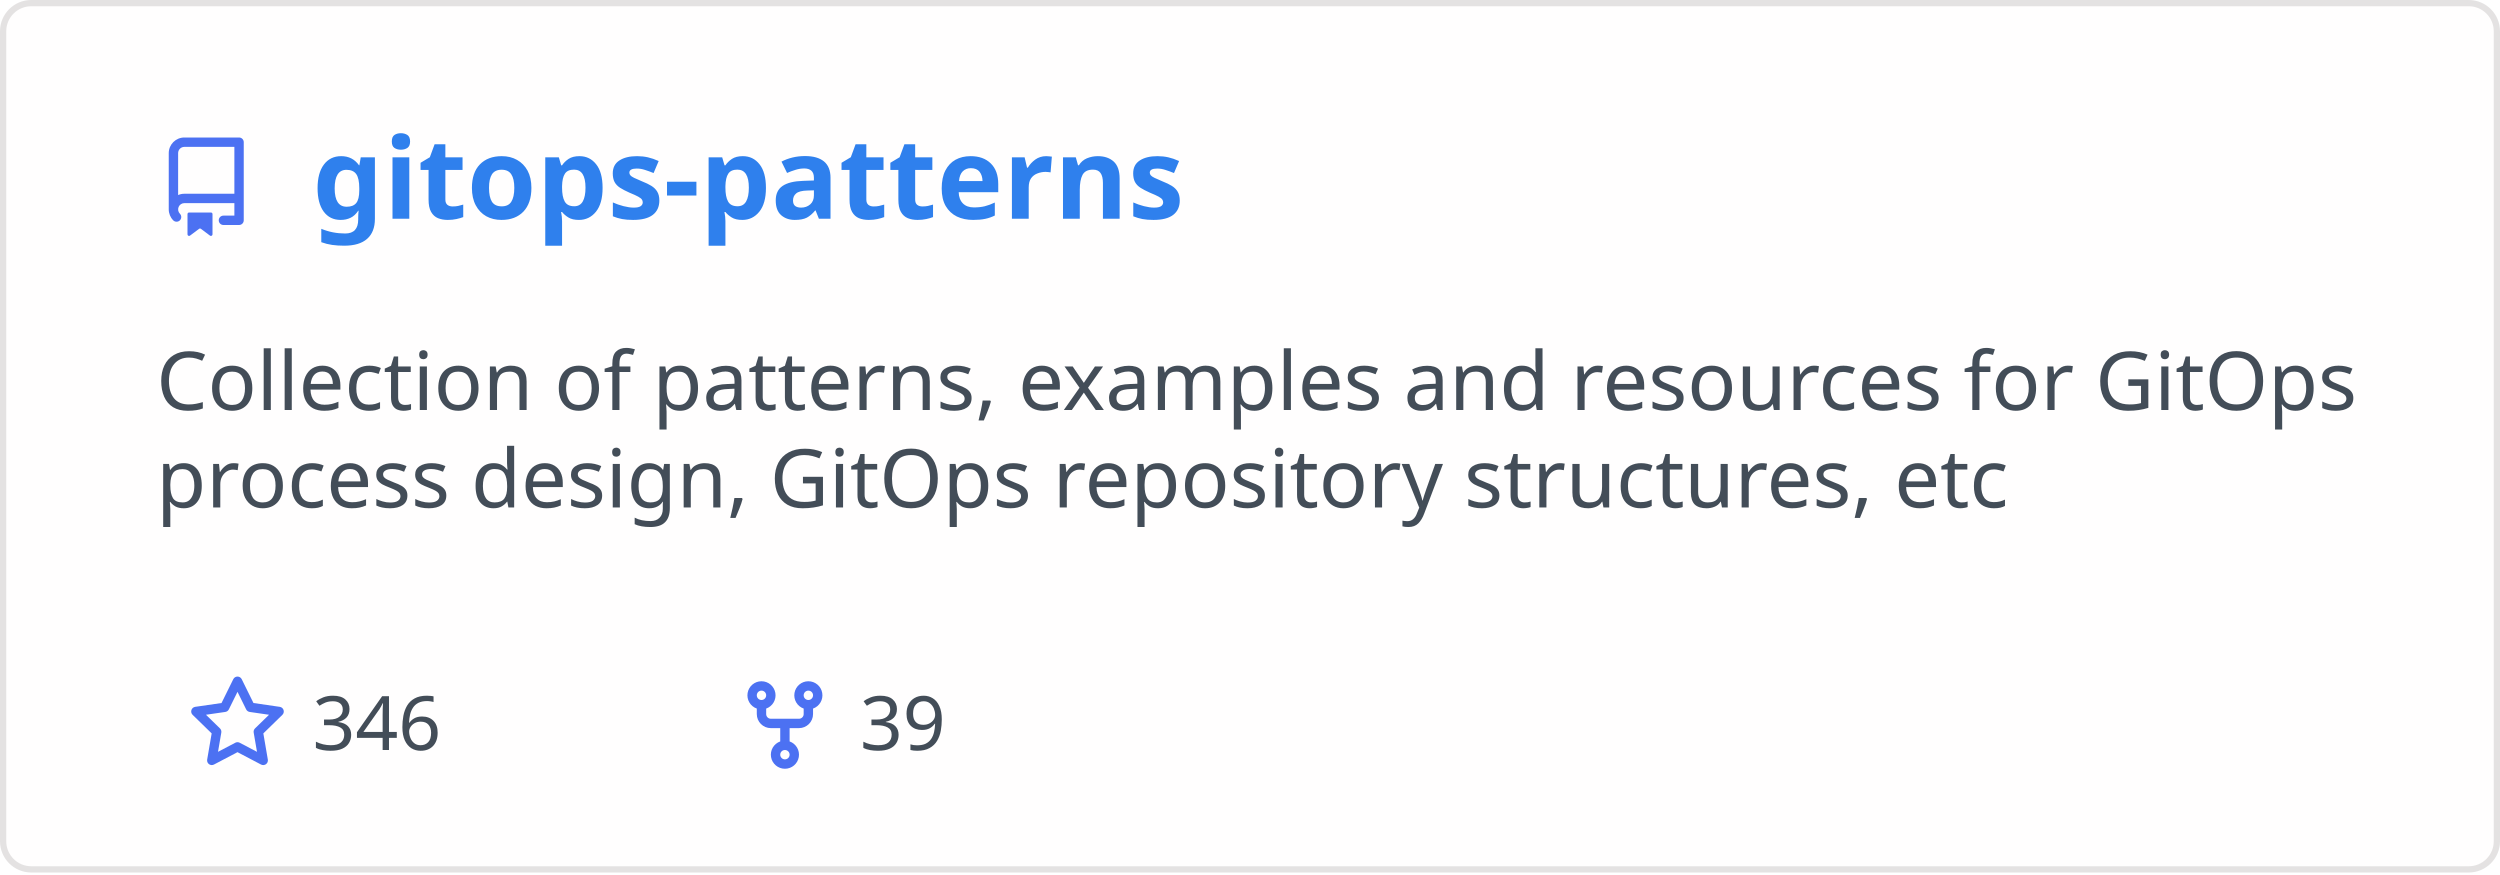
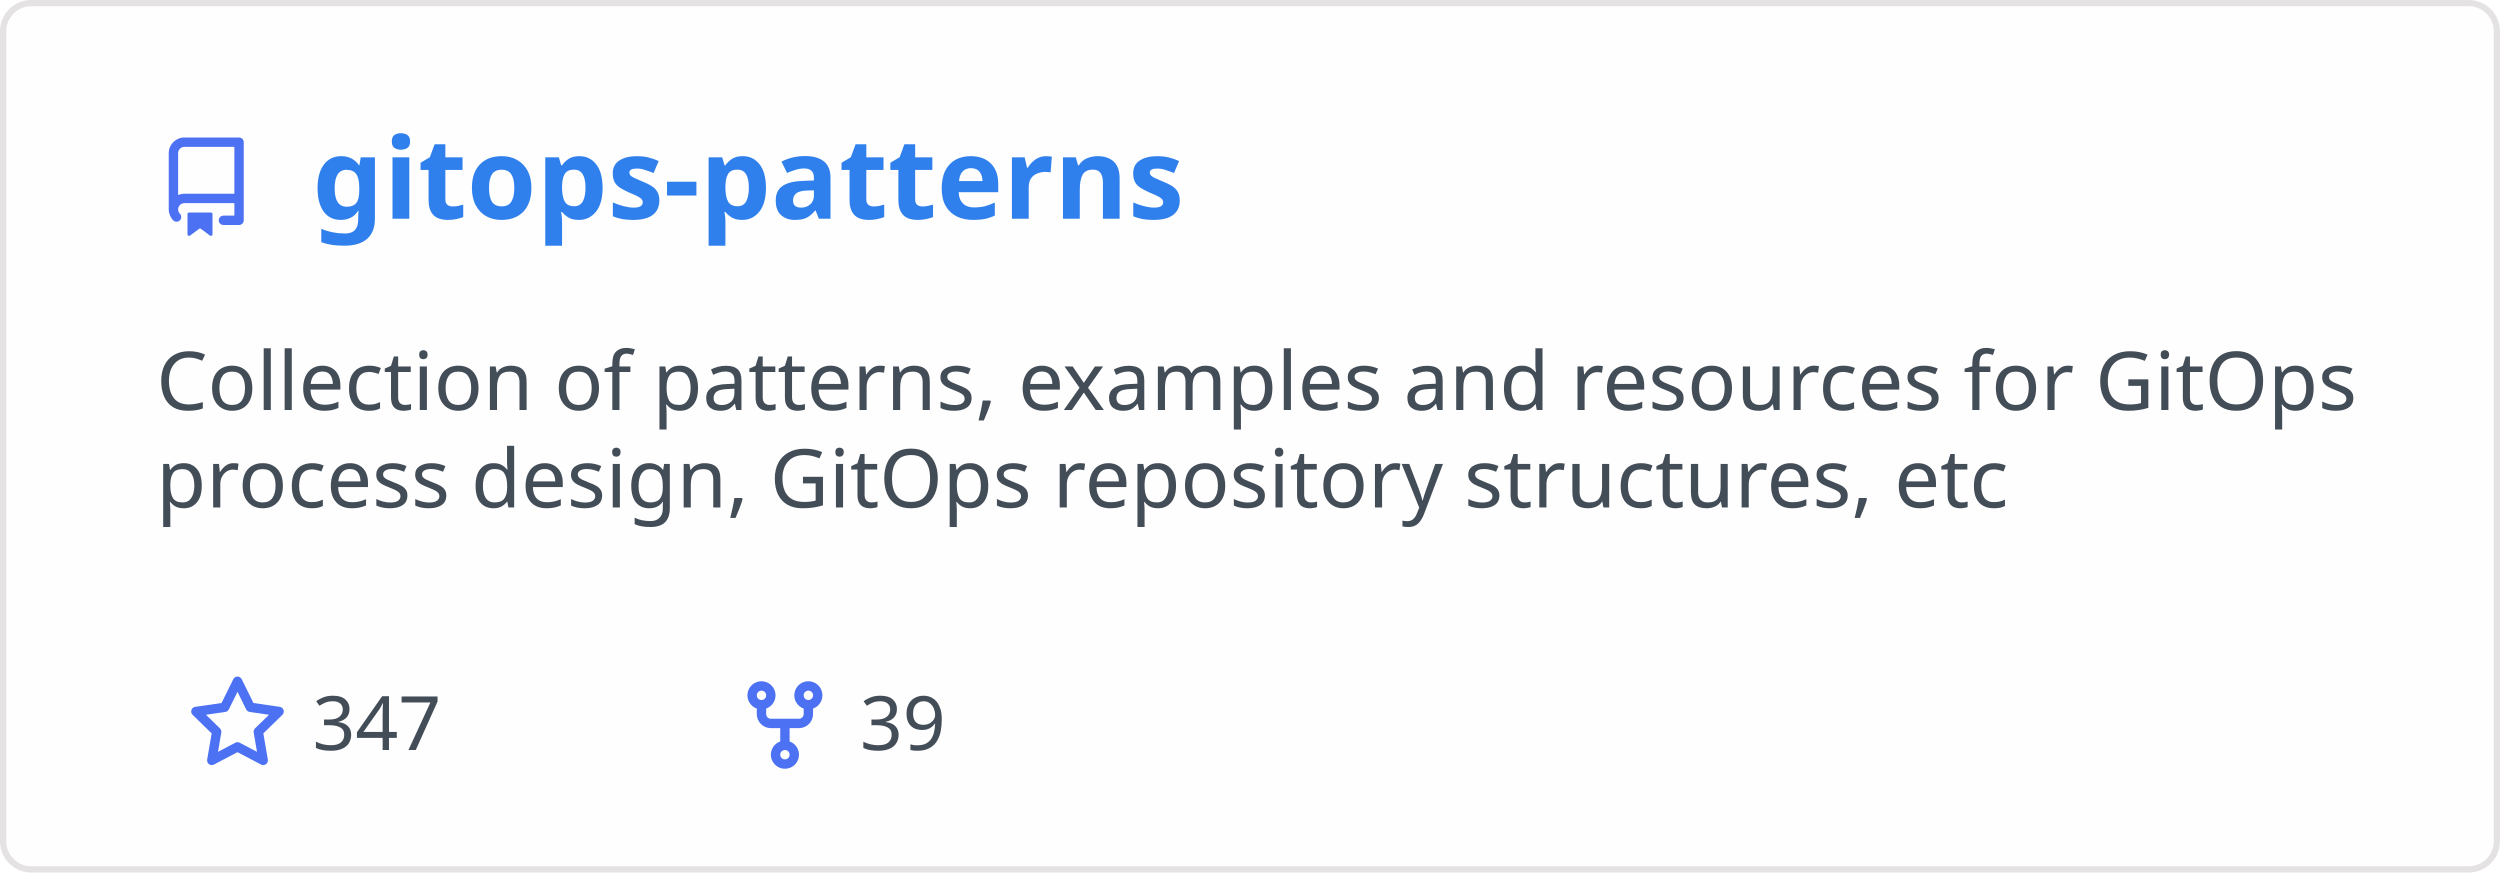
<svg xmlns="http://www.w3.org/2000/svg" width="400" height="140" viewBox="0 0 400 140" fill="none" role="img" aria-labelledby="descId">
  <style>
          .header {
            font: 600 18px 'Segoe UI', Ubuntu, Sans-Serif;
            fill: #2f80ed;
            animation: fadeInAnimation 0.8s ease-in-out forwards;
          }
          @supports(-moz-appearance: auto) {
            /* Selector detects Firefox */
            .header { font-size: 15.5px; }
          }
          
    .description { font: 400 13px 'Segoe UI', Ubuntu, Sans-Serif; fill: #434d58 }
    .gray { font: 400 12px 'Segoe UI', Ubuntu, Sans-Serif; fill: #434d58 }
    .icon { fill: #4c71f2 }
    .badge { font: 600 11px 'Segoe UI', Ubuntu, Sans-Serif; }
    .badge rect { opacity: 0.2 }
  

          
      /* Animations */
      @keyframes scaleInAnimation {
        from {
          transform: translate(-5px, 5px) scale(0);
        }
        to {
          transform: translate(-5px, 5px) scale(1);
        }
      }
      @keyframes fadeInAnimation {
        from {
          opacity: 0;
        }
        to {
          opacity: 1;
        }
      }
    
          * { animation-duration: 0s !important; animation-delay: 0s !important; }
        </style>
  <rect data-testid="card-bg" x="0.5" y="0.5" rx="4.5" height="99%" stroke="#e4e2e2" width="399" fill="#fffefe" stroke-opacity="1" />
  <g data-testid="card-title" transform="translate(25, 35)">
    <g transform="translate(0, 0)">
      <svg class="icon" x="0" y="-13" viewBox="0 0 16 16" version="1.1" width="16" height="16">
        <path fill-rule="evenodd" d="M2 2.5A2.5 2.5 0 014.5 0h8.75a.75.75 0 01.75.75v12.5a.75.75 0 01-.75.75h-2.5a.75.75 0 110-1.5h1.75v-2h-8a1 1 0 00-.714 1.7.75.75 0 01-1.072 1.05A2.495 2.495 0 012 11.5v-9zm10.5-1V9h-8c-.356 0-.694.074-1 .208V2.5a1 1 0 011-1h8zM5 12.25v3.25a.25.25 0 00.4.2l1.45-1.087a.25.25 0 01.3 0L8.6 15.7a.25.25 0 00.4-.2v-3.25a.25.25 0 00-.25-.25h-3.5a.25.25 0 00-.25.25z" />
      </svg>
    </g>
    <g transform="translate(25, 0)">
      <text x="0" y="0" class="header" data-testid="header">gitops-patterns</text>
    </g>
  </g>
  <g data-testid="main-card-body" transform="translate(0, 55)">
    <text class="description" x="25" y="-5">
      <tspan dy="1.2em" x="25">Collection of patterns, examples and resources for GitOps</tspan>
      <tspan dy="1.2em" x="25">process design, GitOps repository structures, etc</tspan>
    </text>
    <g transform="translate(30, 65)">
      <g transform="translate(0, 0)">
        <g transform="translate(0, 0)">
          <svg class="icon" y="-12" viewBox="0 0 16 16" version="1.1" width="16" height="16">
            <path fill-rule="evenodd" d="M8 .25a.75.75 0 01.673.418l1.882 3.815 4.21.612a.75.75 0 01.416 1.279l-3.046 2.97.719 4.192a.75.75 0 01-1.088.791L8 12.347l-3.766 1.98a.75.75 0 01-1.088-.79l.72-4.194L.818 6.374a.75.75 0 01.416-1.28l4.21-.611L7.327.668A.75.75 0 018 .25zm0 2.445L6.615 5.5a.75.75 0 01-.564.41l-3.097.45 2.24 2.184a.75.75 0 01.216.664l-.528 3.084 2.769-1.456a.75.75 0 01.698 0l2.77 1.456-.53-3.084a.75.75 0 01.216-.664l2.24-2.183-3.096-.45a.75.75 0 01-.564-.41L8 2.694v.001z" />
          </svg>
        </g>
        <g transform="translate(20, 0)">
-           <text data-testid="stargazers" class="gray">346</text>
+           <text data-testid="stargazers" class="gray">347</text>
        </g>
      </g>
      <g transform="translate(87.5875, 0)">
        <g transform="translate(0, 0)">
          <svg class="icon" y="-12" viewBox="0 0 16 16" version="1.1" width="16" height="16">
            <path fill-rule="evenodd" d="M5 3.25a.75.75 0 11-1.5 0 .75.75 0 011.5 0zm0 2.122a2.25 2.25 0 10-1.5 0v.878A2.25 2.25 0 005.75 8.5h1.5v2.128a2.251 2.251 0 101.5 0V8.5h1.5a2.25 2.25 0 002.25-2.25v-.878a2.25 2.25 0 10-1.5 0v.878a.75.75 0 01-.75.75h-4.5A.75.75 0 015 6.25v-.878zm3.75 7.378a.75.75 0 11-1.5 0 .75.75 0 011.5 0zm3-8.75a.75.75 0 100-1.5.75.75 0 000 1.5z" />
          </svg>
        </g>
        <g transform="translate(20, 0)">
          <text data-testid="forkcount" class="gray">39</text>
        </g>
      </g>
    </g>
  </g>
</svg>
